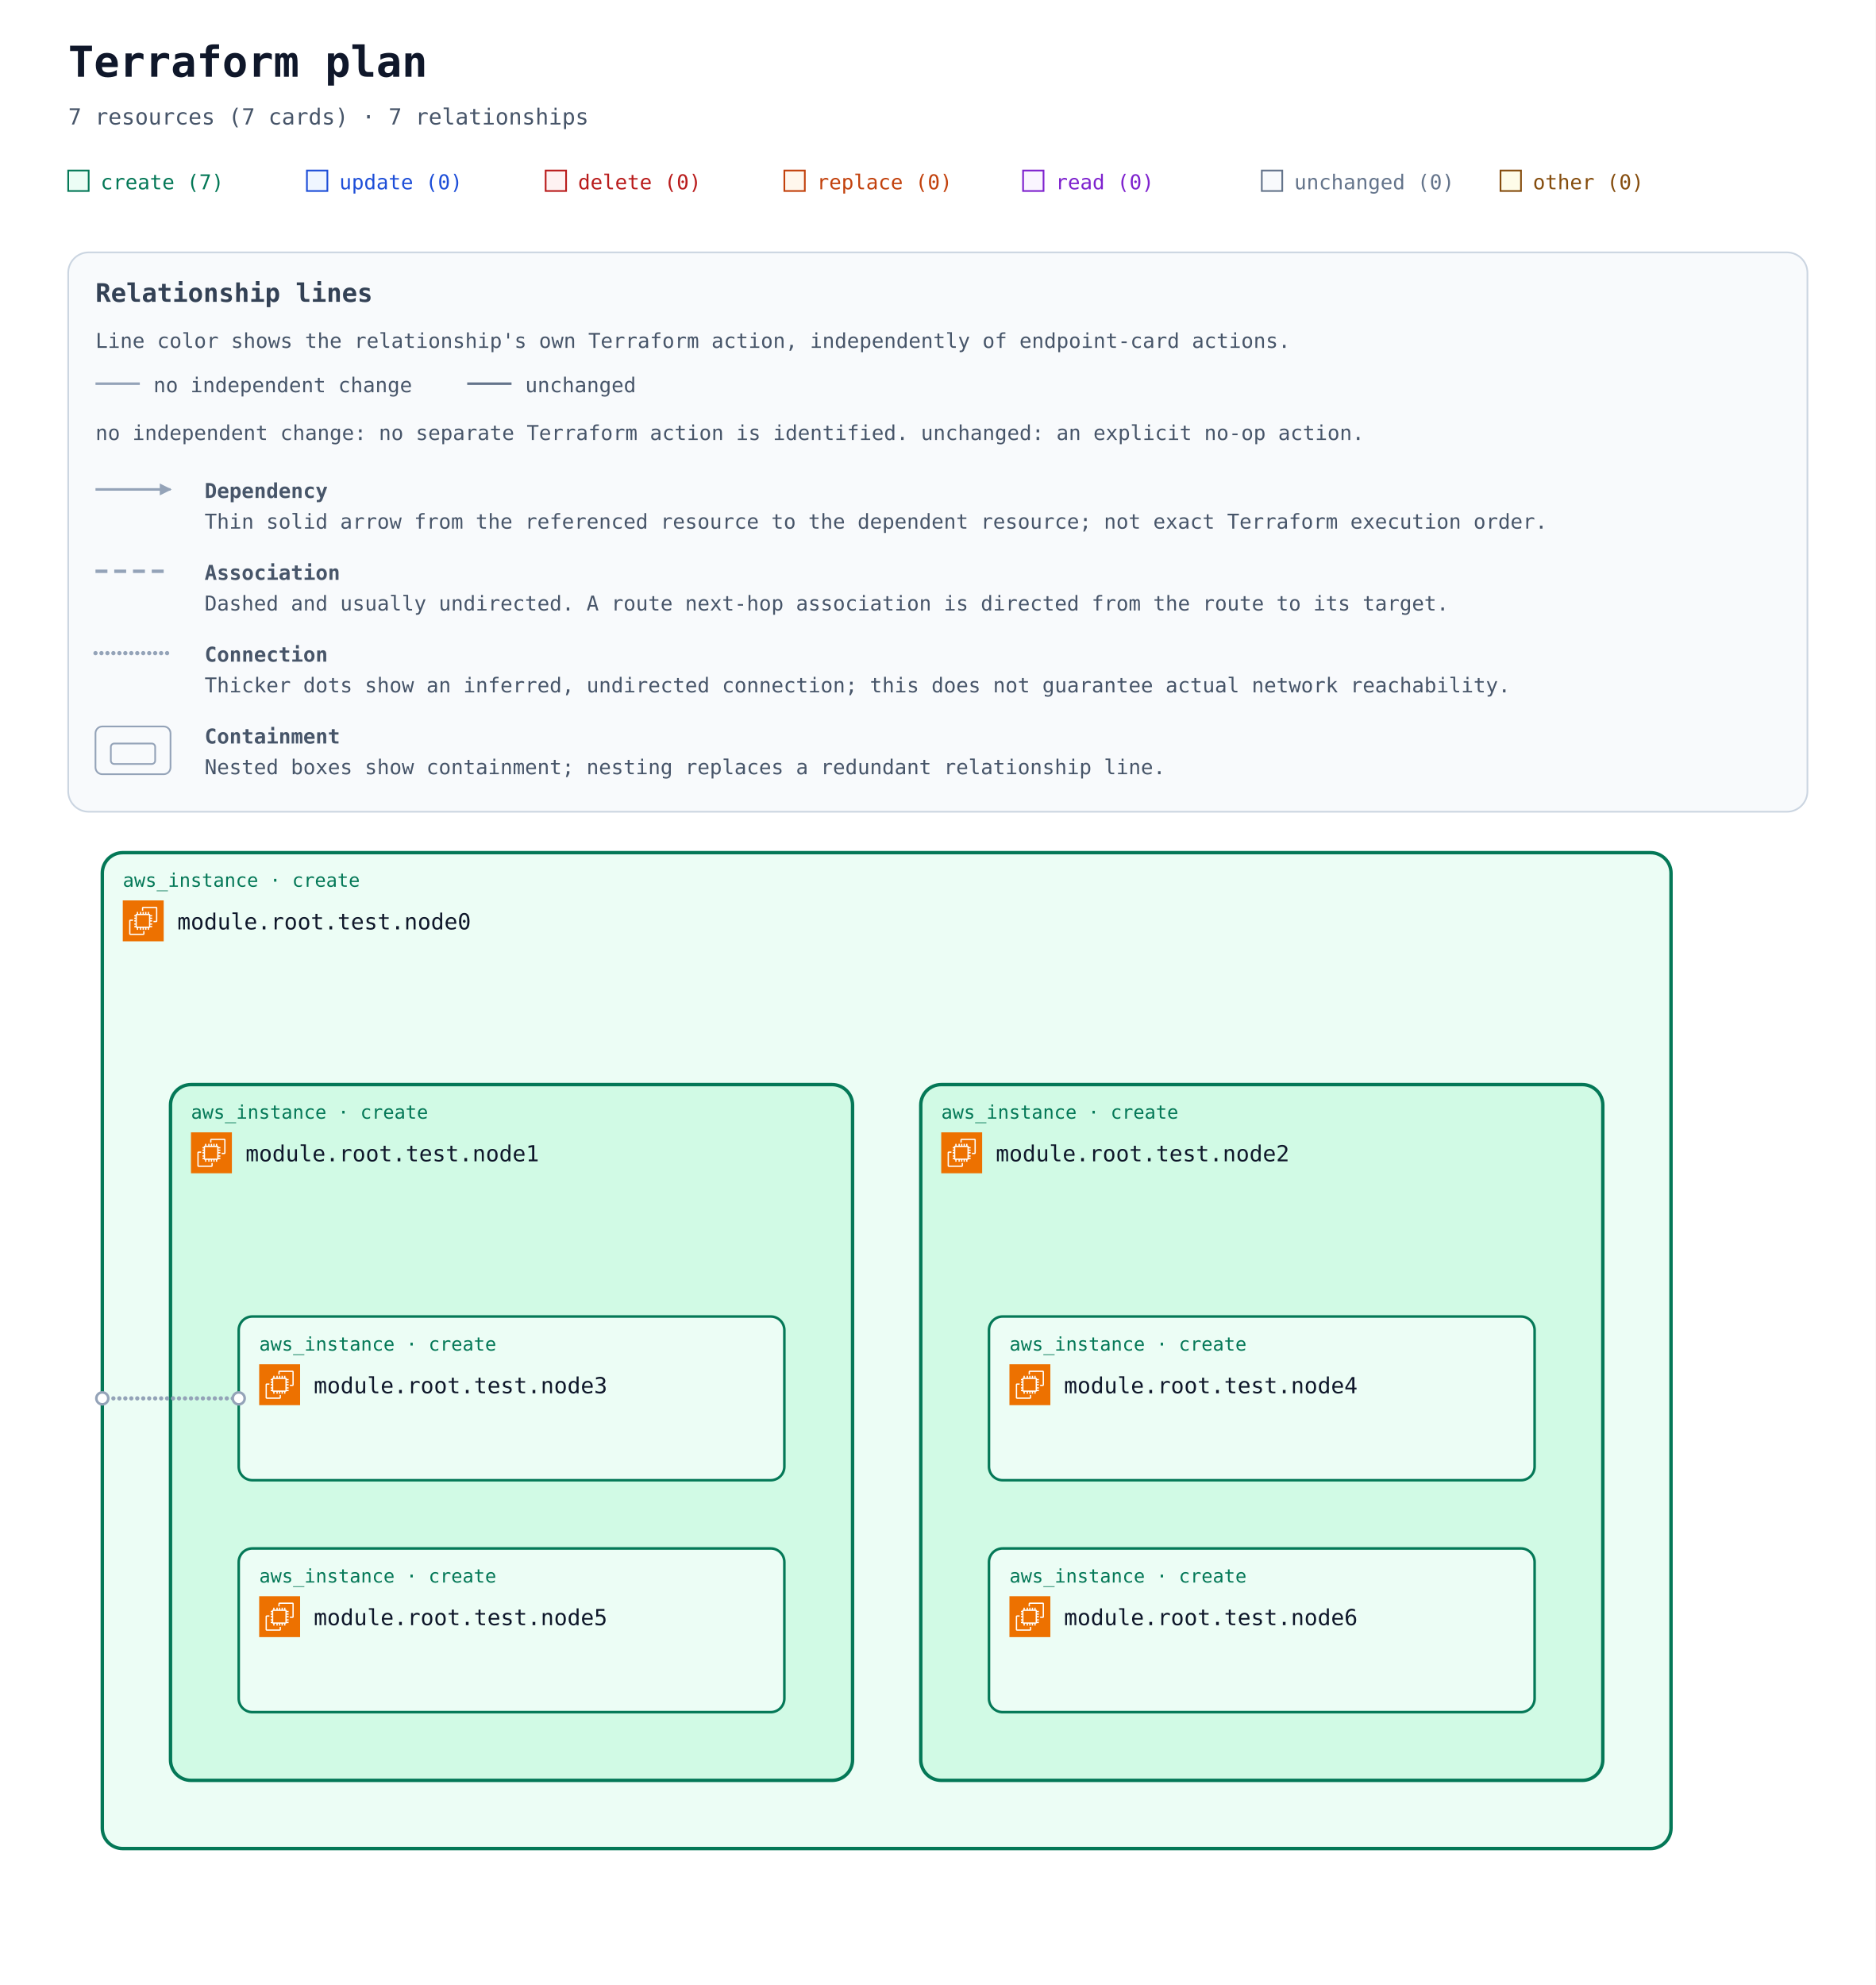
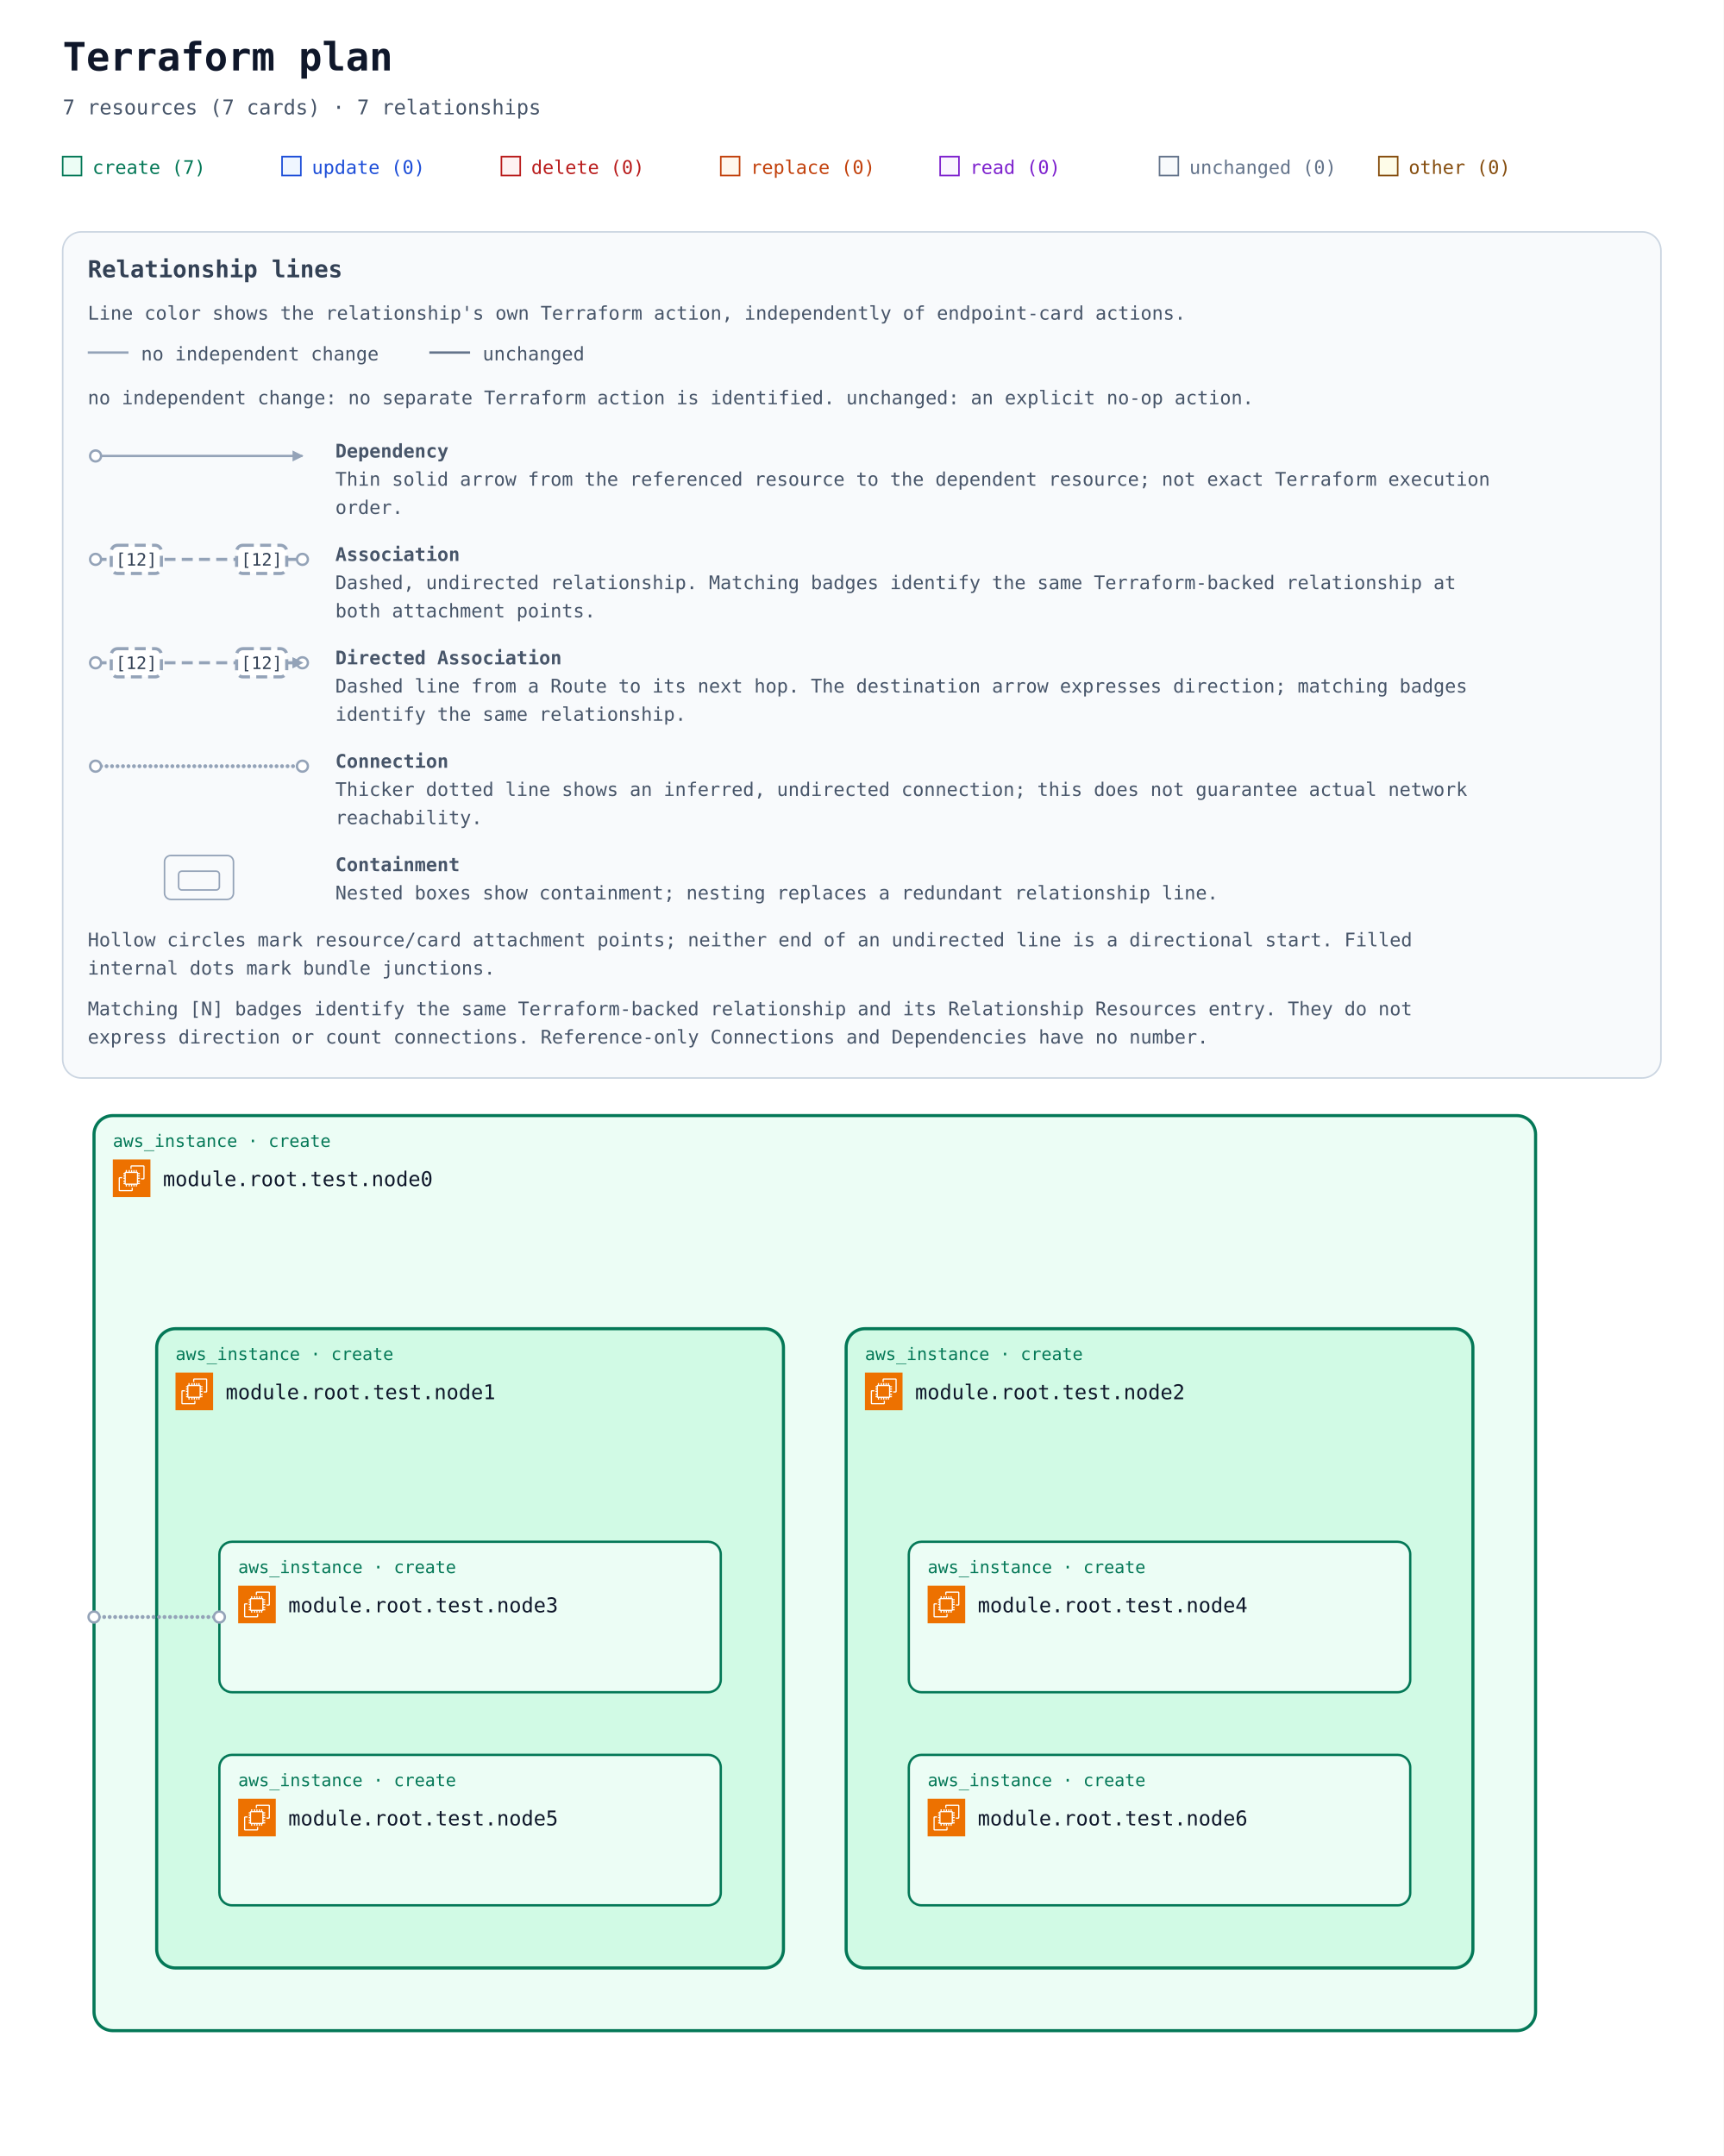
- <svg xmlns="http://www.w3.org/2000/svg" width="1100" height="1164" viewBox="0 0 1100 1164" role="img" aria-labelledby="title description">
+ <svg xmlns="http://www.w3.org/2000/svg" width="1100" height="1376" viewBox="0 0 1100 1376" role="img" aria-labelledby="title description">
  <defs>
    <marker id="arrow" viewBox="0 0 10 10" refX="9" refY="5" markerWidth="7" markerHeight="7" markerUnits="userSpaceOnUse" orient="auto-start-reverse">
      <path d="M 0 0 L 10 5 L 0 10 z" fill="#94a3b8" />
    </marker>
    <symbol id="planorama-icon-aws-ec2" viewBox="0 0 64 64">
      <g>
        <g id="planorama-icon-aws-ec2-local-49636f6e2d4172636869746563747572652f34382f417263685f416d617a6f6e2d4543325f3438" stroke="none" stroke-width="1" fill="none" fill-rule="evenodd">
          <g id="planorama-icon-aws-ec2-local-49636f6e2d4172636869746563747572652d42472f34382f436f6d70757465" fill="#ED7100">
            <rect id="planorama-icon-aws-ec2-local-52656374616e676c65" x="0" y="0" width="64" height="64" />
          </g>
          <path d="M22,41 L41,41 L41,23 L22,23 L22,41 Z M43,23 L46,23 L46,25 L43,25 L43,27 L46,27 L46,29 L43,29 L43,31 L46,31 L46,33 L43,33 L43,36 L46,36 L46,38 L43,38 L43,40 L46,40 L46,42 L42.863,42 C42.608,42.587 42.023,43 41.344,43 L41,43 L41,46 L39,46 L39,43 L37,43 L37,46 L35,46 L35,43 L33,43 L33,46 L31,46 L31,43 L29,43 L29,46 L27,46 L27,43 L24,43 L24,46 L22,46 L22,43 L21.656,43 C20.977,43 20.392,42.587 20.137,42 L18,42 L18,40 L20,40 L20,38 L18,38 L18,36 L20,36 L20,33 L18,33 L18,31 L20,31 L20,29 L18,29 L18,27 L20,27 L20,25 L18,25 L18,23 L20,23 L20,22.656 C20,21.743 20.743,21 21.656,21 L22,21 L22,18 L24,18 L24,21 L27,21 L27,18 L29,18 L29,21 L31,21 L31,18 L33,18 L33,21 L35,21 L35,18 L37,18 L37,21 L39,21 L39,18 L41,18 L41,21 L41.344,21 C42.257,21 43,21.743 43,22.656 L43,23 Z M32,52 L12,52 L12,32 L16,32 L16,30 L11.843,30 C10.826,30 10,30.827 10,31.843 L10,52.157 C10,53.173 10.826,54 11.843,54 L32.157,54 C33.174,54 34,53.173 34,52.157 L34,48 L32,48 L32,52 Z M54,11.843 L54,32.157 C54,33.173 53.174,34 52.157,34 L48,34 L48,32 L52,32 L52,12 L32,12 L32,16 L30,16 L30,11.843 C30,10.827 30.826,10 31.843,10 L52.157,10 C53.174,10 54,10.827 54,11.843 L54,11.843 Z" id="planorama-icon-aws-ec2-local-416d617a6f6e2d4543325f49636f6e5f34385f5371756964" fill="#FFFFFF" />
        </g>
      </g>
    </symbol>
    <mask id="container-occlusion-0" maskUnits="userSpaceOnUse" maskContentUnits="userSpaceOnUse" x="0" y="0" width="1100" height="824" style="mask-type:luminance">
      <rect width="1100" height="824" fill="white" />
      <rect x="538" y="294" width="404" height="412" rx="14" fill="black" />
    </mask>
  </defs>
  <rect width="100%" height="100%" fill="#ffffff" />
  <g font-family="ui-monospace, SFMono-Regular, Consolas, monospace">
    <text x="40" y="45" font-size="25" font-weight="700" fill="#0f172a">Terraform plan</text>
    <text x="40" y="73" font-size="13" fill="#475569">7 resources (7 cards) · 7 relationships</text>
    <rect x="40" y="100" width="12" height="12" fill="#ecfdf5" stroke="#047857" />
    <text x="59" y="111" font-size="12" fill="#047857">create (7)</text>
    <rect x="180" y="100" width="12" height="12" fill="#eff6ff" stroke="#1d4ed8" />
    <text x="199" y="111" font-size="12" fill="#1d4ed8">update (0)</text>
    <rect x="320" y="100" width="12" height="12" fill="#fef2f2" stroke="#b91c1c" />
    <text x="339" y="111" font-size="12" fill="#b91c1c">delete (0)</text>
    <rect x="460" y="100" width="12" height="12" fill="#fff7ed" stroke="#c2410c" />
    <text x="479" y="111" font-size="12" fill="#c2410c">replace (0)</text>
    <rect x="600" y="100" width="12" height="12" fill="#faf5ff" stroke="#7e22ce" />
    <text x="619" y="111" font-size="12" fill="#7e22ce">read (0)</text>
    <rect x="740" y="100" width="12" height="12" fill="#f8fafc" stroke="#64748b" />
    <text x="759" y="111" font-size="12" fill="#64748b">unchanged (0)</text>
    <rect x="880" y="100" width="12" height="12" fill="#fefce8" stroke="#854d0e" />
    <text x="899" y="111" font-size="12" fill="#854d0e">other (0)</text>
    <g id="relationship-legend" font-size="12" fill="#475569" transform="translate(40 148)">
-       <rect width="1020" height="328" rx="12" fill="#f8fafc" stroke="#cbd5e1" />
+       <rect width="1020" height="540" rx="12" fill="#f8fafc" stroke="#cbd5e1" />
      <text x="16" y="29" font-size="15" font-weight="700" fill="#334155">Relationship lines</text>
      <text x="16" y="56">Line color shows the relationship's own Terraform action, independently of endpoint-card actions.</text>
      <path data-legend-action="none" d="M 16 77 H 42" fill="none" stroke="#94a3b8" stroke-width="1.5" />
      <text x="50" y="82">no independent change</text>
      <path data-legend-action="unchanged" d="M 234 77 H 260" fill="none" stroke="#64748b" stroke-width="1.5" />
      <text x="268" y="82">unchanged</text>
      <text x="16" y="110">no independent change: no separate Terraform action is identified. unchanged: an explicit no-op action.</text>
-       <path data-legend-kind="dependency" data-directionality="directed" d="M 16 139 H 60" fill="none" stroke="#94a3b8" stroke-width="1.5" marker-end="url(#arrow)" />
-       <text x="80" y="144" font-weight="700">Dependency</text>
-       <text x="80" y="162">Thin solid arrow from the referenced resource to the dependent resource; not exact Terraform execution order.</text>
-       <path data-legend-kind="association" data-directionality="undirected" d="M 16 187 H 60" fill="none" stroke="#94a3b8" stroke-width="2" stroke-dasharray="7 4" />
-       <text x="80" y="192" font-weight="700">Association</text>
-       <text x="80" y="210">Dashed and usually undirected. A route next-hop association is directed from the route to its target.</text>
-       <path data-legend-kind="connection" data-directionality="undirected" d="M 16 235 H 60" fill="none" stroke="#94a3b8" stroke-width="2.5" stroke-dasharray="0 3.5" stroke-linecap="round" />
-       <text x="80" y="240" font-weight="700">Connection</text>
-       <text x="80" y="258">Thicker dots show an inferred, undirected connection; this does not guarantee actual network reachability.</text>
-       <g data-legend-kind="containment" fill="none" stroke="#94a3b8">
-         <rect x="16" y="278" width="44" height="28" rx="4" />
-         <rect x="25" y="288" width="26" height="12" rx="2" />
+       <g data-legend-entry="dependency">
+         <g data-legend-sample="dependency">
+           <path data-legend-kind="dependency" data-directionality="directed" d="M 21 143 H 153" fill="none" stroke="#94a3b8" stroke-width="1.5" marker-end="url(#arrow)" />
+           <circle data-legend-endpoint="source" cx="21" cy="143" r="3.5" fill="#ffffff" stroke="#94a3b8" stroke-width="1.5" />
+         </g>
+         <text x="174" y="144" font-weight="700">Dependency</text>
+         <text x="174" y="162">Thin solid arrow from the referenced resource to the dependent resource; not exact Terraform execution</text>
+         <text x="174" y="180">order.</text>
      </g>
-       <text x="80" y="288" font-weight="700">Containment</text>
-       <text x="80" y="306">Nested boxes show containment; nesting replaces a redundant relationship line.</text>
+       <g data-legend-entry="association">
+         <g data-legend-sample="association">
+           <path data-legend-kind="association" data-directionality="undirected" d="M 21 209 H 153" fill="none" stroke="#94a3b8" stroke-width="2" stroke-dasharray="7 4" />
+           <circle data-legend-endpoint="source" cx="21" cy="209" r="3.5" fill="#ffffff" stroke="#94a3b8" stroke-width="1.5" />
+           <circle data-legend-endpoint="target" cx="153" cy="209" r="3.5" fill="#ffffff" stroke="#94a3b8" stroke-width="1.5" />
+           <g data-legend-badge="source">
+             <rect x="31" y="200" width="32" height="18" rx="4" fill="#ffffff" stroke="#94a3b8" stroke-width="2" stroke-dasharray="7 4" />
+             <text x="47" y="213" text-anchor="middle" font-size="11" fill="#334155">[12]</text>
+           </g>
+           <g data-legend-badge="target">
+             <rect x="111" y="200" width="32" height="18" rx="4" fill="#ffffff" stroke="#94a3b8" stroke-width="2" stroke-dasharray="7 4" />
+             <text x="127" y="213" text-anchor="middle" font-size="11" fill="#334155">[12]</text>
+           </g>
+         </g>
+         <text x="174" y="210" font-weight="700">Association</text>
+         <text x="174" y="228">Dashed, undirected relationship. Matching badges identify the same Terraform-backed relationship at</text>
+         <text x="174" y="246">both attachment points.</text>
+       </g>
+       <g data-legend-entry="directed-association">
+         <g data-legend-sample="directed-association">
+           <path data-legend-kind="directed-association" data-directionality="directed" d="M 21 275 H 153" fill="none" stroke="#94a3b8" stroke-width="2" stroke-dasharray="7 4" marker-end="url(#arrow)" />
+           <circle data-legend-endpoint="source" cx="21" cy="275" r="3.5" fill="#ffffff" stroke="#94a3b8" stroke-width="1.5" />
+           <circle data-legend-endpoint="target" cx="153" cy="275" r="3.5" fill="#ffffff" stroke="#94a3b8" stroke-width="1.5" />
+           <path data-legend-arrow="true" d="M 146.7 271.5 L 153.7 275 L 146.7 278.5 Z" fill="#94a3b8" />
+           <g data-legend-badge="source">
+             <rect x="31" y="266" width="32" height="18" rx="4" fill="#ffffff" stroke="#94a3b8" stroke-width="2" stroke-dasharray="7 4" />
+             <text x="47" y="279" text-anchor="middle" font-size="11" fill="#334155">[12]</text>
+           </g>
+           <g data-legend-badge="target">
+             <rect x="111" y="266" width="32" height="18" rx="4" fill="#ffffff" stroke="#94a3b8" stroke-width="2" stroke-dasharray="7 4" />
+             <text x="127" y="279" text-anchor="middle" font-size="11" fill="#334155">[12]</text>
+           </g>
+         </g>
+         <text x="174" y="276" font-weight="700">Directed Association</text>
+         <text x="174" y="294">Dashed line from a Route to its next hop. The destination arrow expresses direction; matching badges</text>
+         <text x="174" y="312">identify the same relationship.</text>
+       </g>
+       <g data-legend-entry="connection">
+         <g data-legend-sample="connection">
+           <path data-legend-kind="connection" data-directionality="undirected" d="M 21 341 H 153" fill="none" stroke="#94a3b8" stroke-width="2.5" stroke-dasharray="0 3.5" stroke-linecap="round" />
+           <circle data-legend-endpoint="source" cx="21" cy="341" r="3.5" fill="#ffffff" stroke="#94a3b8" stroke-width="1.5" />
+           <circle data-legend-endpoint="target" cx="153" cy="341" r="3.5" fill="#ffffff" stroke="#94a3b8" stroke-width="1.5" />
+         </g>
+         <text x="174" y="342" font-weight="700">Connection</text>
+         <text x="174" y="360">Thicker dotted line shows an inferred, undirected connection; this does not guarantee actual network</text>
+         <text x="174" y="378">reachability.</text>
+       </g>
+       <g data-legend-entry="containment">
+         <g data-legend-sample="containment">
+           <g data-legend-kind="containment" fill="none" stroke="#94a3b8">
+             <rect x="65" y="398" width="44" height="28" rx="4" />
+             <rect x="74" y="408" width="26" height="12" rx="2" />
+           </g>
+         </g>
+         <text x="174" y="408" font-weight="700">Containment</text>
+         <text x="174" y="426">Nested boxes show containment; nesting replaces a redundant relationship line.</text>
+       </g>
+       <text x="16" y="456">Hollow circles mark resource/card attachment points; neither end of an undirected line is a directional start. Filled</text>
+       <text x="16" y="474">internal dots mark bundle junctions.</text>
+       <text x="16" y="500">Matching [N] badges identify the same Terraform-backed relationship and its Relationship Resources entry. They do not</text>
+       <text x="16" y="518">express direction or count connections. Reference-only Connections and Dependencies have no number.</text>
    </g>
-     <g transform="translate(0 340)">
+     <g transform="translate(0 552)">
      <g data-architecture="true" transform="translate(0 0)">
        <g data-container="resource-746573742e6e6f646530-current">
          <rect x="60" y="160" width="920" height="584" rx="12" fill="#ecfdf5" stroke="#047857" stroke-width="2" data-mode="managed" />
        </g>
        <g data-container="resource-746573742e6e6f646531-current">
          <rect x="100" y="296" width="400" height="408" rx="12" fill="#d1fae5" stroke="#047857" stroke-width="2" data-mode="managed" />
        </g>
        <g data-container="resource-746573742e6e6f646532-current">
          <rect x="540" y="296" width="400" height="408" rx="12" fill="#d1fae5" stroke="#047857" stroke-width="2" data-mode="managed" />
        </g>
        <g data-edge-kind="containment" data-source="resource-746573742e6e6f646530-current" data-target="resource-746573742e6e6f646531-current" />
        <g data-edge-kind="containment" data-source="resource-746573742e6e6f646530-current" data-target="resource-746573742e6e6f646532-current" />
        <g data-edge-kind="containment" data-source="resource-746573742e6e6f646531-current" data-target="resource-746573742e6e6f646533-current" />
        <g data-edge-kind="containment" data-source="resource-746573742e6e6f646531-current" data-target="resource-746573742e6e6f646535-current" />
        <g data-edge-kind="containment" data-source="resource-746573742e6e6f646532-current" data-target="resource-746573742e6e6f646534-current" />
        <g data-edge-kind="containment" data-source="resource-746573742e6e6f646532-current" data-target="resource-746573742e6e6f646536-current" />
        <path d="M 140 480 L 60 480 " data-edge-kind="connection" data-directionality="undirected" data-source="resource-746573742e6e6f646533-current" data-target="resource-746573742e6e6f646530-current" fill="none" stroke="#94a3b8" stroke-width="2.5" stroke-dasharray="0 3.5" stroke-linecap="round" stroke-linejoin="round" mask="url(#container-occlusion-0)" />
        <g id="resource-746573742e6e6f646530-current" data-architecture-id="terraform:746573742e6e6f646530-current" data-qualified-address="module.root.test.node0" data-terraform-address="test.node0">
          <text x="72" y="180" font-size="11" fill="#047857">aws_instance · create</text>
          <use href="#planorama-icon-aws-ec2" x="72" y="188" width="24" height="24" aria-hidden="true" />
          <text x="104" y="205" font-size="13" fill="#0f172a" xml:space="preserve">module.root.test.node0</text>
          <text x="72" y="244" font-size="10" fill="#64748b" />
        </g>
        <g id="resource-746573742e6e6f646531-current" data-architecture-id="terraform:746573742e6e6f646531-current" data-qualified-address="module.root.test.node1" data-terraform-address="test.node1">
          <text x="112" y="316" font-size="11" fill="#047857">aws_instance · create</text>
          <use href="#planorama-icon-aws-ec2" x="112" y="324" width="24" height="24" aria-hidden="true" />
          <text x="144" y="341" font-size="13" fill="#0f172a" xml:space="preserve">module.root.test.node1</text>
          <text x="112" y="380" font-size="10" fill="#64748b" />
        </g>
        <g id="resource-746573742e6e6f646532-current" data-architecture-id="terraform:746573742e6e6f646532-current" data-qualified-address="module.root.test.node2" data-terraform-address="test.node2">
          <text x="552" y="316" font-size="11" fill="#047857">aws_instance · create</text>
          <use href="#planorama-icon-aws-ec2" x="552" y="324" width="24" height="24" aria-hidden="true" />
          <text x="584" y="341" font-size="13" fill="#0f172a" xml:space="preserve">module.root.test.node2</text>
          <text x="552" y="380" font-size="10" fill="#64748b" />
        </g>
        <g id="resource-746573742e6e6f646533-current" data-architecture-id="terraform:746573742e6e6f646533-current" data-qualified-address="module.root.test.node3" data-terraform-address="test.node3">
          <rect x="140" y="432" width="320" height="96" rx="8" fill="#ecfdf5" stroke="#047857" stroke-width="1.5" data-mode="managed" />
          <text x="152" y="452" font-size="11" fill="#047857">aws_instance · create</text>
          <use href="#planorama-icon-aws-ec2" x="152" y="460" width="24" height="24" aria-hidden="true" />
          <text x="184" y="477" font-size="13" fill="#0f172a" xml:space="preserve">module.root.test.node3</text>
          <text x="152" y="516" font-size="10" fill="#64748b" />
        </g>
        <g id="resource-746573742e6e6f646534-current" data-architecture-id="terraform:746573742e6e6f646534-current" data-qualified-address="module.root.test.node4" data-terraform-address="test.node4">
          <rect x="580" y="432" width="320" height="96" rx="8" fill="#ecfdf5" stroke="#047857" stroke-width="1.5" data-mode="managed" />
          <text x="592" y="452" font-size="11" fill="#047857">aws_instance · create</text>
          <use href="#planorama-icon-aws-ec2" x="592" y="460" width="24" height="24" aria-hidden="true" />
          <text x="624" y="477" font-size="13" fill="#0f172a" xml:space="preserve">module.root.test.node4</text>
          <text x="592" y="516" font-size="10" fill="#64748b" />
        </g>
        <g id="resource-746573742e6e6f646535-current" data-architecture-id="terraform:746573742e6e6f646535-current" data-qualified-address="module.root.test.node5" data-terraform-address="test.node5">
          <rect x="140" y="568" width="320" height="96" rx="8" fill="#ecfdf5" stroke="#047857" stroke-width="1.5" data-mode="managed" />
          <text x="152" y="588" font-size="11" fill="#047857">aws_instance · create</text>
          <use href="#planorama-icon-aws-ec2" x="152" y="596" width="24" height="24" aria-hidden="true" />
          <text x="184" y="613" font-size="13" fill="#0f172a" xml:space="preserve">module.root.test.node5</text>
          <text x="152" y="652" font-size="10" fill="#64748b" />
        </g>
        <g id="resource-746573742e6e6f646536-current" data-architecture-id="terraform:746573742e6e6f646536-current" data-qualified-address="module.root.test.node6" data-terraform-address="test.node6">
          <rect x="580" y="568" width="320" height="96" rx="8" fill="#ecfdf5" stroke="#047857" stroke-width="1.5" data-mode="managed" />
          <text x="592" y="588" font-size="11" fill="#047857">aws_instance · create</text>
          <use href="#planorama-icon-aws-ec2" x="592" y="596" width="24" height="24" aria-hidden="true" />
          <text x="624" y="613" font-size="13" fill="#0f172a" xml:space="preserve">module.root.test.node6</text>
          <text x="592" y="652" font-size="10" fill="#64748b" />
        </g>
        <g data-endpoints="true" data-source="resource-746573742e6e6f646533-current" data-target="resource-746573742e6e6f646530-current" aria-hidden="true">
          <circle data-endpoint="source" cx="140" cy="480" r="3.5" fill="#ffffff" stroke="#94a3b8" stroke-width="1.5" />
          <circle data-endpoint="target" cx="60" cy="480" r="3.5" fill="#ffffff" stroke="#94a3b8" stroke-width="1.5" />
        </g>
      </g>
    </g>
  </g>
</svg>
